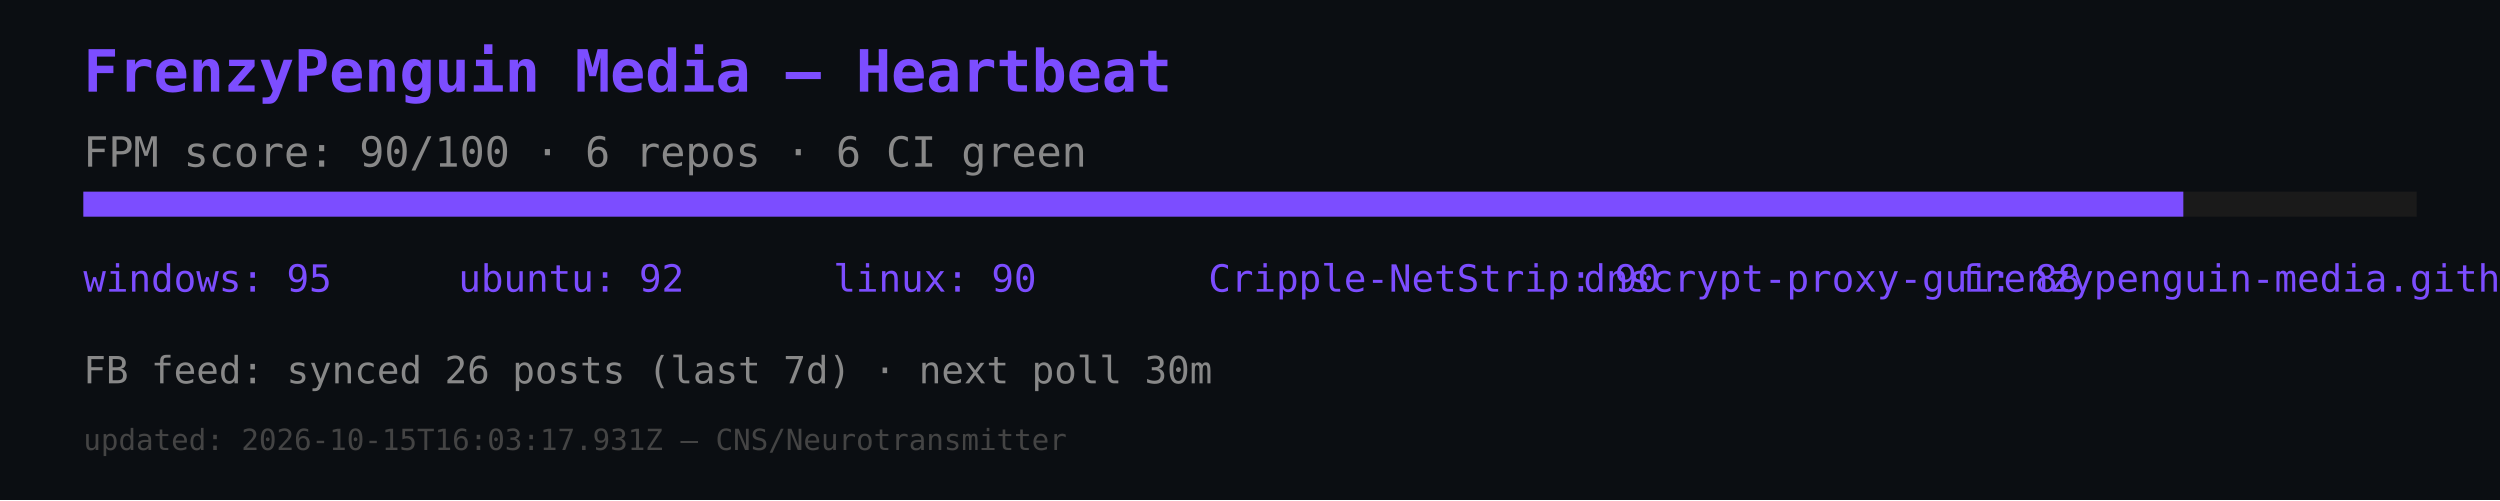
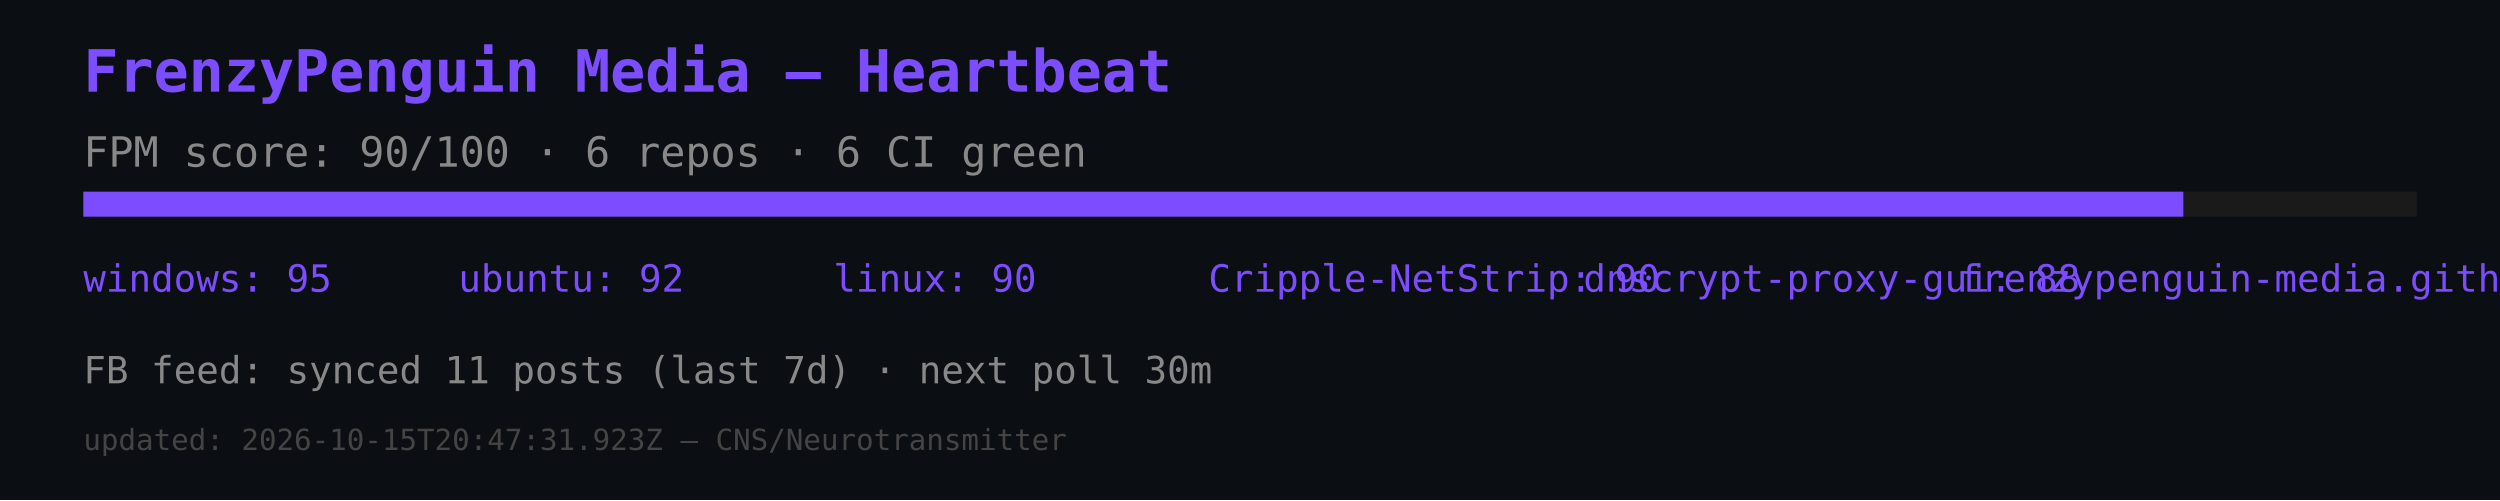
<svg xmlns="http://www.w3.org/2000/svg" width="600" height="120" viewBox="0 0 600 120">
  <rect width="600" height="120" fill="#0b0e12" />
  <text x="20" y="22" font-size="14" fill="#7c4dff" font-family="monospace" font-weight="bold">FrenzyPenguin Media — Heartbeat</text>
  <text x="20" y="40" font-size="10" fill="#888" font-family="monospace">FPM score: 90/100 · 6 repos · 6 CI green</text>
  <rect x="20" y="46" width="560" height="6" fill="#1a1a1a" />
  <rect x="20" y="46" width="504" height="6" fill="#7c4dff" />
  <text x="20" y="70" font-size="9" fill="#7c4dff" font-family="monospace">windows: 95</text>
  <text x="110" y="70" font-size="9" fill="#7c4dff" font-family="monospace">ubuntu: 92</text>
  <text x="200" y="70" font-size="9" fill="#7c4dff" font-family="monospace">linux: 90</text>
  <text x="290" y="70" font-size="9" fill="#7c4dff" font-family="monospace">Cripple-NetStrip: 90</text>
  <text x="380" y="70" font-size="9" fill="#7c4dff" font-family="monospace">dnscrypt-proxy-gui: 88</text>
  <text x="470" y="70" font-size="9" fill="#7c4dff" font-family="monospace">frenzypenguin-media.github.io: 87</text>
-   <text x="20" y="92" font-size="9" fill="#888" font-family="monospace">FB feed: synced 26 posts (last 7d) · next poll 30m</text>
-   <text x="20" y="108" font-size="7" fill="#444" font-family="monospace">updated: 2026-10-15T16:03:17.931Z — CNS/Neurotransmitter</text>
+   <text x="20" y="92" font-size="9" fill="#888" font-family="monospace">FB feed: synced 11 posts (last 7d) · next poll 30m</text>
+   <text x="20" y="108" font-size="7" fill="#444" font-family="monospace">updated: 2026-10-15T20:47:31.923Z — CNS/Neurotransmitter</text>
</svg>
